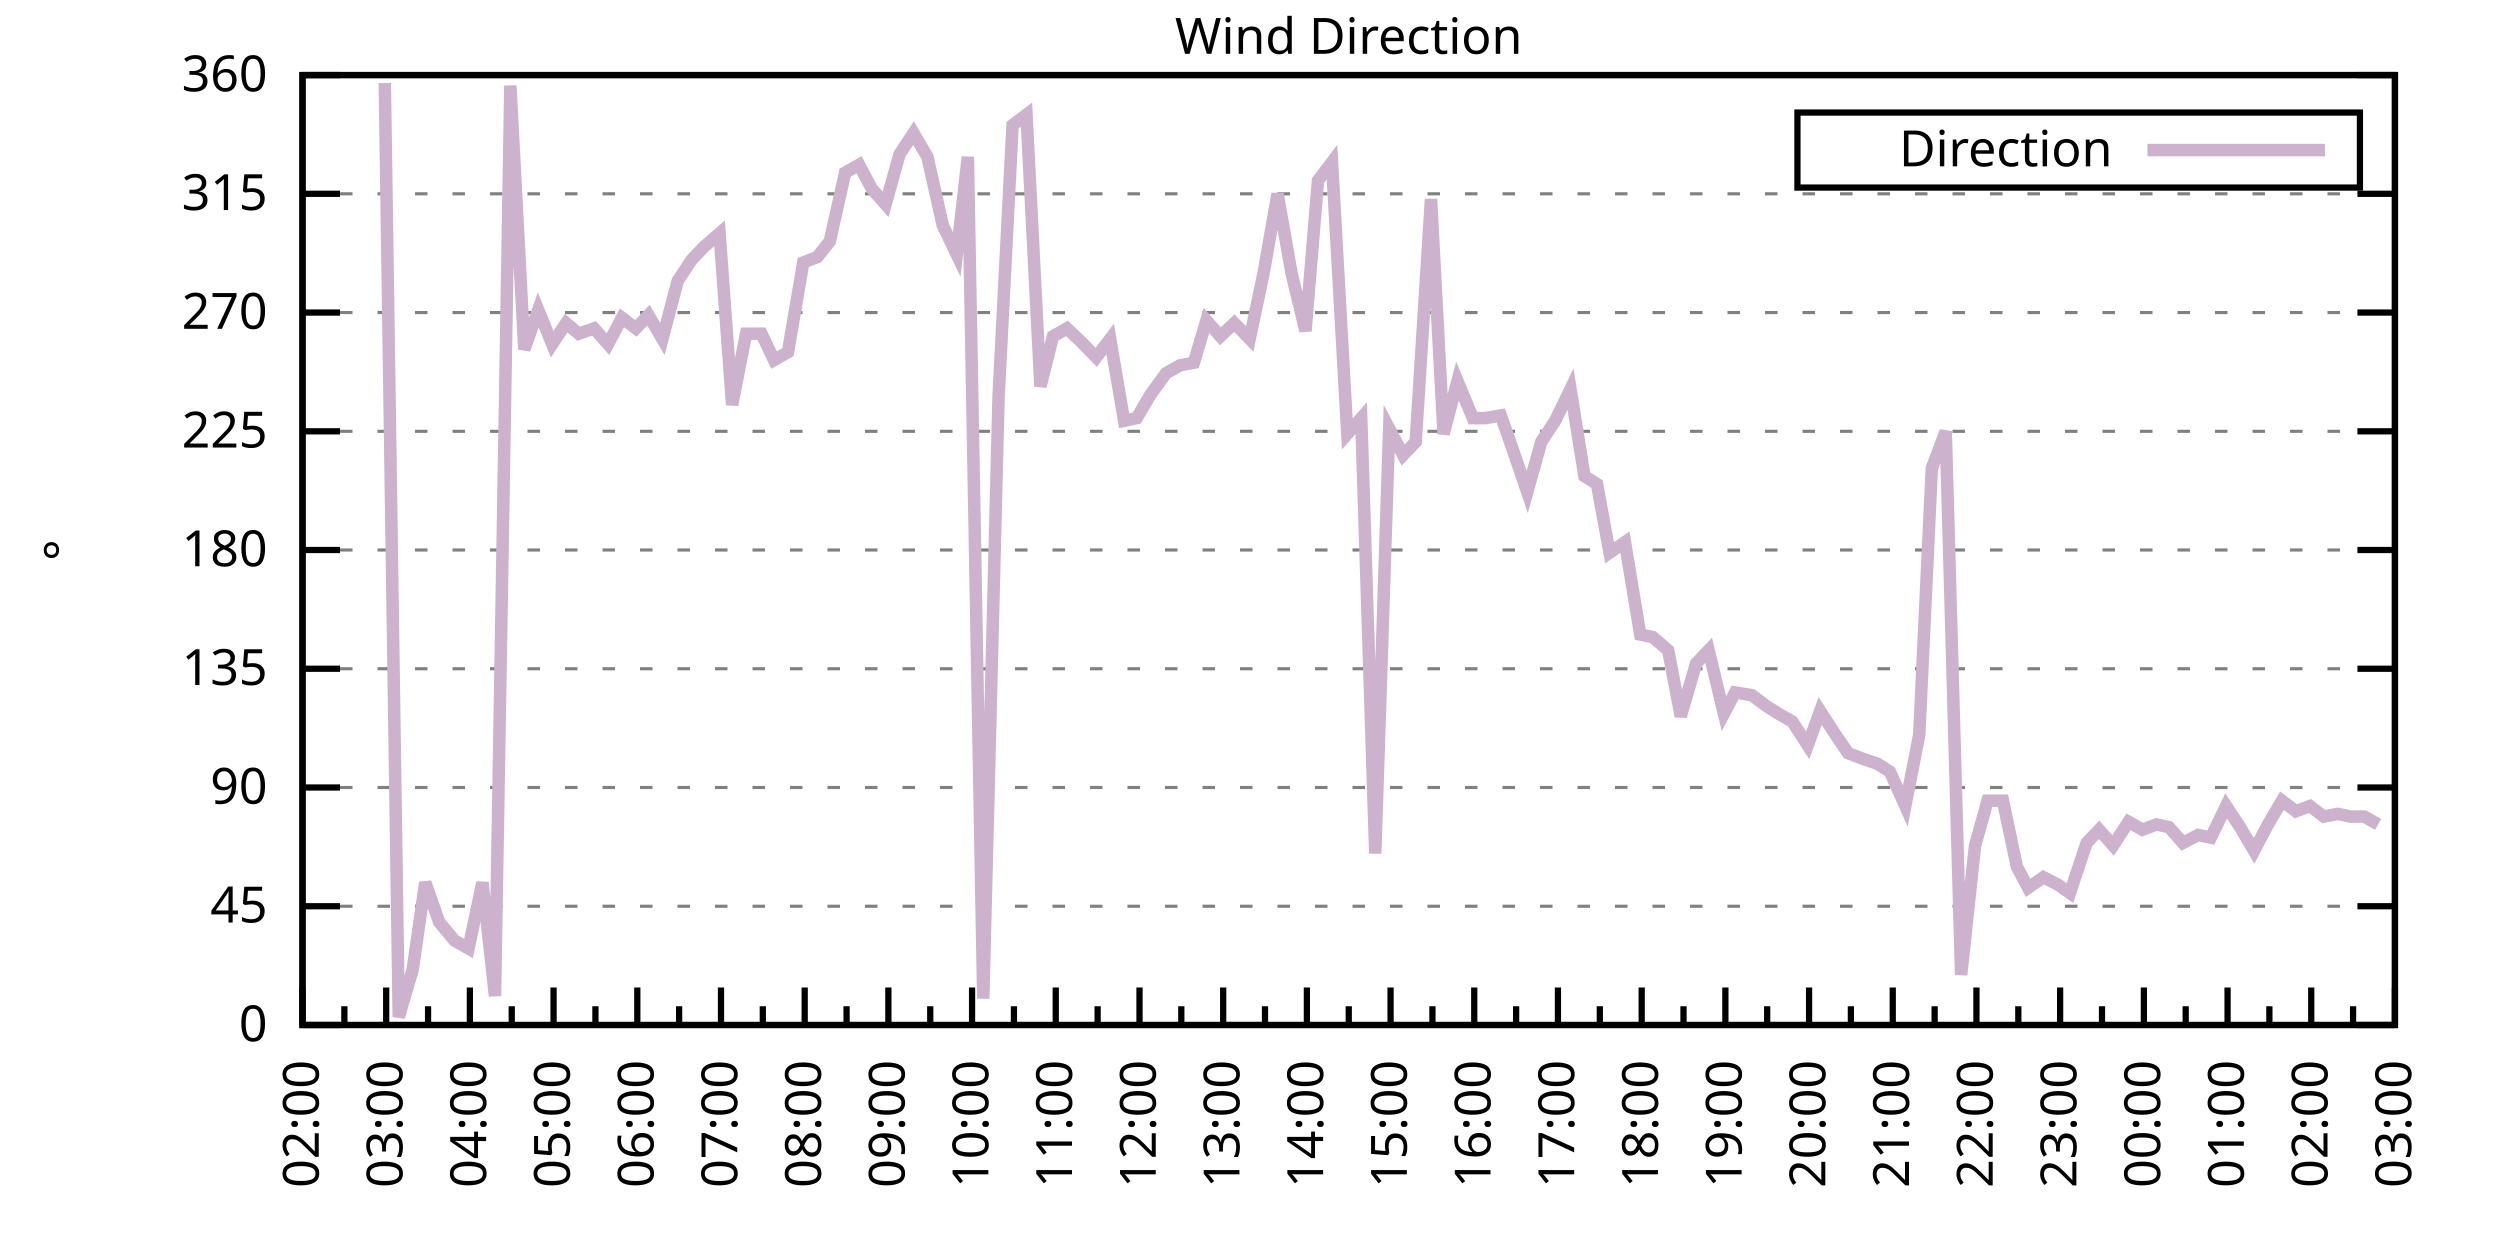
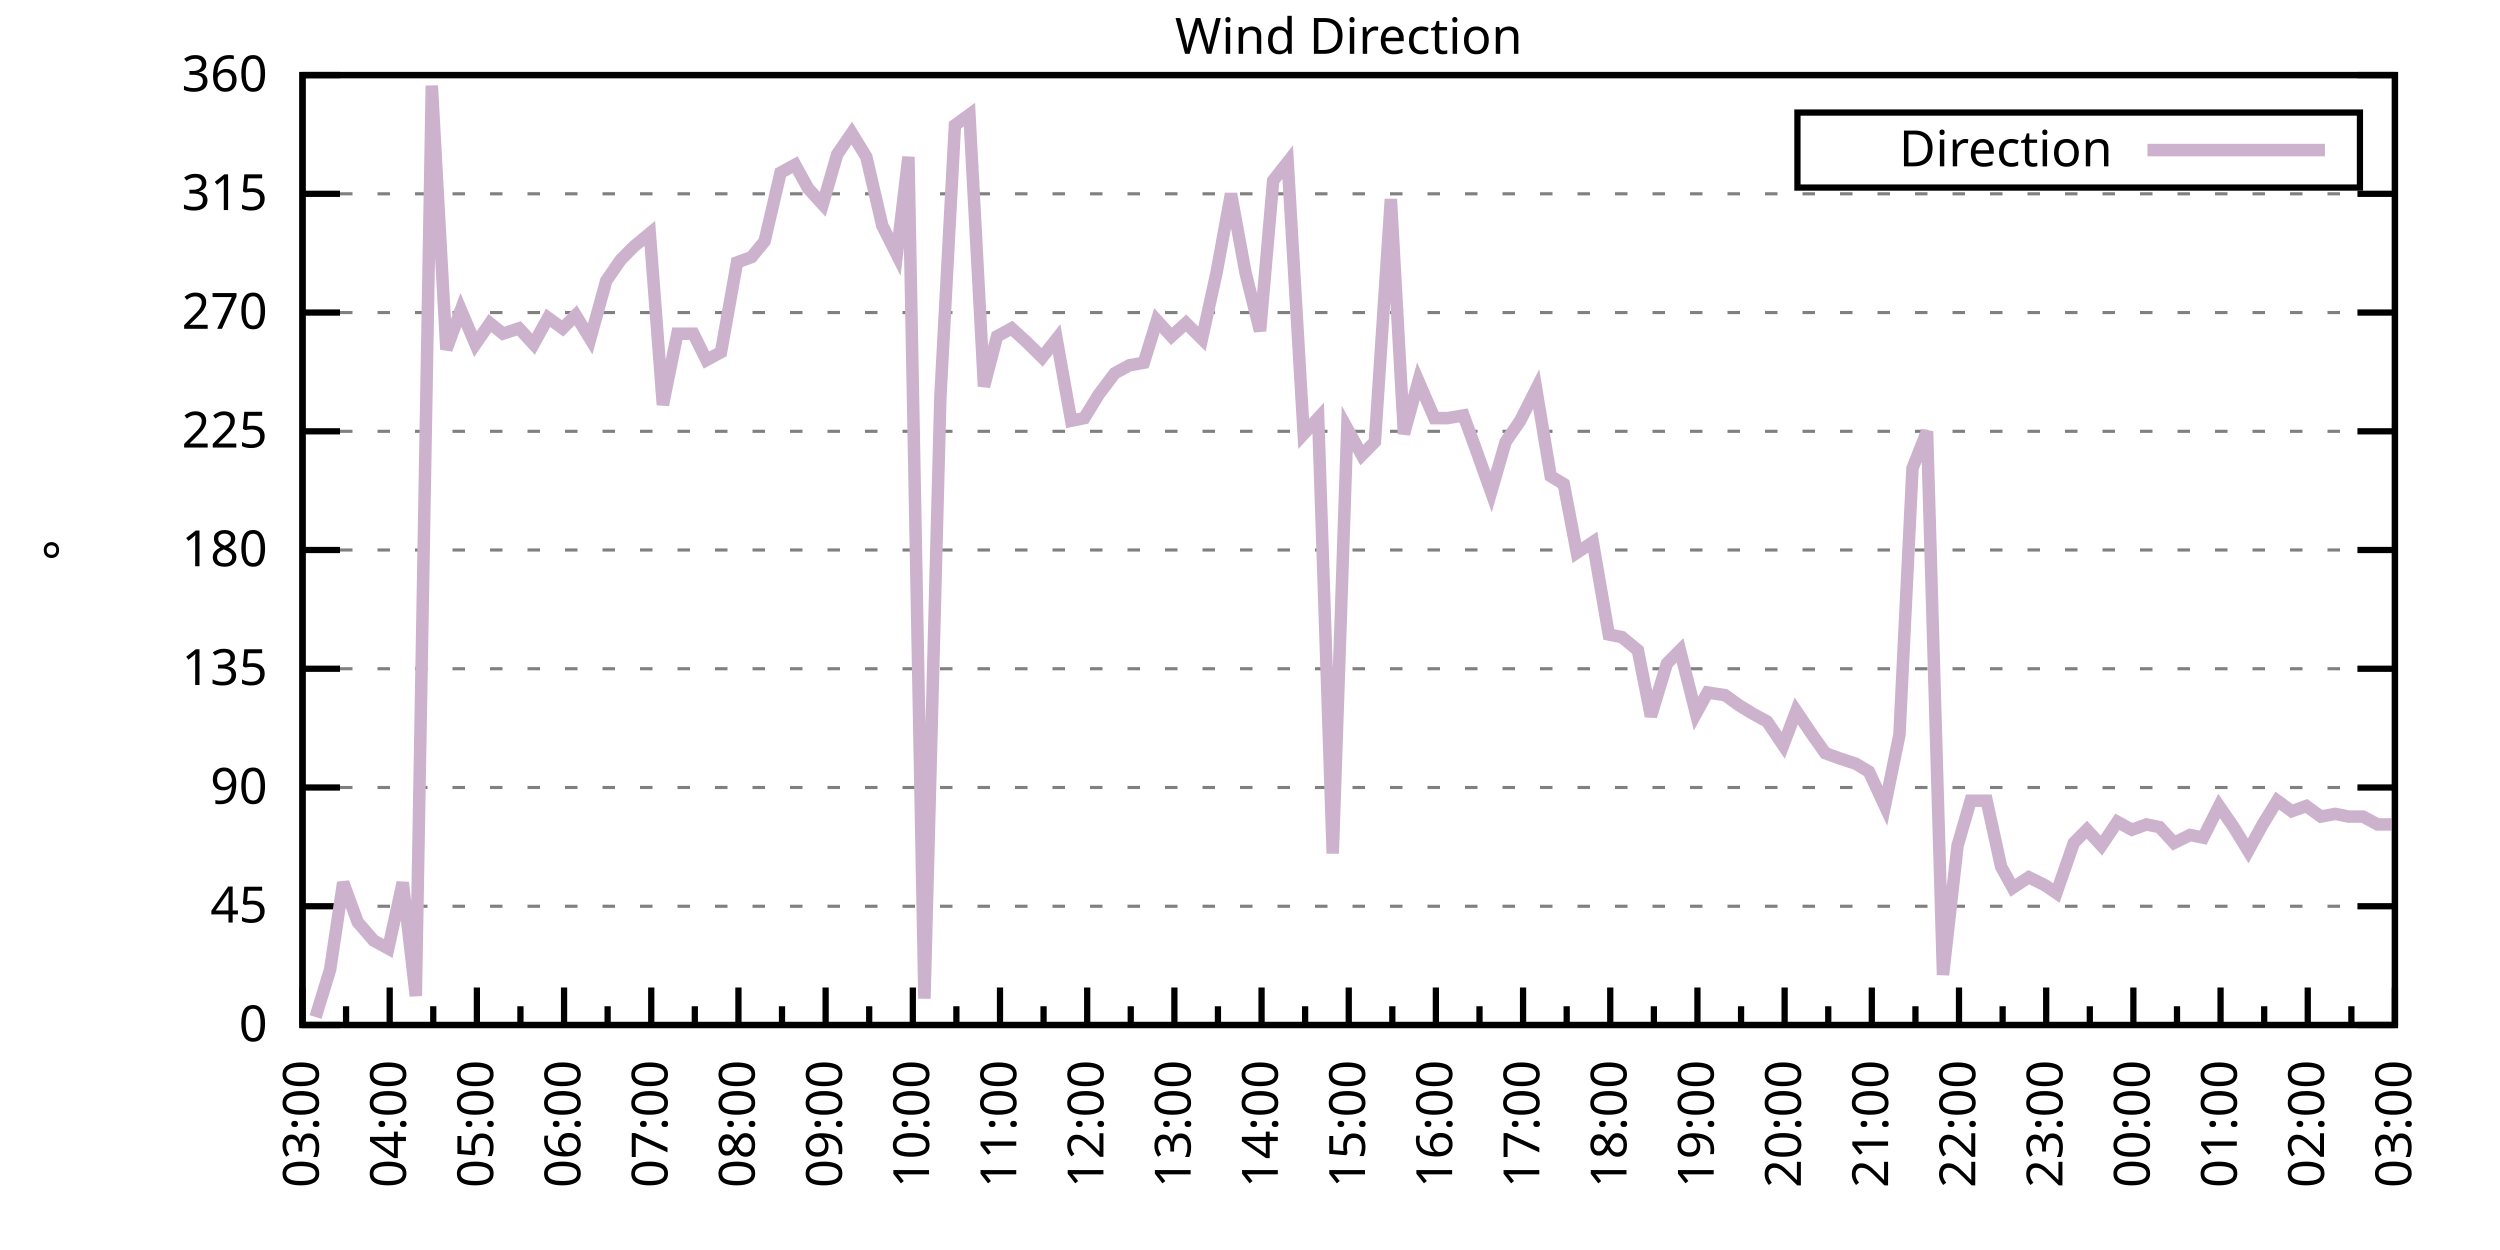
<svg xmlns="http://www.w3.org/2000/svg" xmlns:xlink="http://www.w3.org/1999/xlink" width="400" height="200" viewBox="0 0 400 200">
  <g id="gnuplot_canvas">
    <rect x="0" y="0" width="400" height="200" fill="none" />
    <defs>
      <circle id="gpDot" r="0.5" stroke-width="0.5" stroke="currentColor" />
      <path id="gpPt0" stroke-width="0.333" stroke="currentColor" d="M-1,0 h2 M0,-1 v2" />
      <path id="gpPt1" stroke-width="0.333" stroke="currentColor" d="M-1,-1 L1,1 M1,-1 L-1,1" />
      <path id="gpPt2" stroke-width="0.333" stroke="currentColor" d="M-1,0 L1,0 M0,-1 L0,1 M-1,-1 L1,1 M-1,1 L1,-1" />
      <rect id="gpPt3" stroke-width="0.333" stroke="currentColor" x="-1" y="-1" width="2" height="2" />
      <rect id="gpPt4" stroke-width="0.333" stroke="currentColor" fill="currentColor" x="-1" y="-1" width="2" height="2" />
      <circle id="gpPt5" stroke-width="0.333" stroke="currentColor" cx="0" cy="0" r="1" />
      <use xlink:href="#gpPt5" id="gpPt6" fill="currentColor" stroke="none" />
      <path id="gpPt7" stroke-width="0.333" stroke="currentColor" d="M0,-1.33 L-1.33,0.67 L1.33,0.67 z" />
      <use xlink:href="#gpPt7" id="gpPt8" fill="currentColor" stroke="none" />
      <use xlink:href="#gpPt7" id="gpPt9" stroke="currentColor" transform="rotate(180)" />
      <use xlink:href="#gpPt9" id="gpPt10" fill="currentColor" stroke="none" />
      <use xlink:href="#gpPt3" id="gpPt11" stroke="currentColor" transform="rotate(45)" />
      <use xlink:href="#gpPt11" id="gpPt12" fill="currentColor" stroke="none" />
      <path id="gpPt13" stroke-width="0.333" stroke="currentColor" d="M0,1.330 L1.265,0.411 L0.782,-1.067 L-0.782,-1.076 L-1.265,0.411 z" />
      <use xlink:href="#gpPt13" id="gpPt14" fill="currentColor" stroke="none" />
      <filter id="textbox" filterUnits="objectBoundingBox" x="0" y="0" height="1" width="1">
        <feFlood flood-color="white" flood-opacity="1" result="bgnd" />
        <feComposite in="SourceGraphic" in2="bgnd" operator="atop" />
      </filter>
      <filter id="greybox" filterUnits="objectBoundingBox" x="0" y="0" height="1" width="1">
        <feFlood flood-color="lightgrey" flood-opacity="1" result="grey" />
        <feComposite in="SourceGraphic" in2="grey" operator="atop" />
      </filter>
    </defs>
    <g fill="none" color="white" stroke="currentColor" stroke-width="1.00" stroke-linecap="butt" stroke-linejoin="miter">
</g>
    <g fill="none" color="black" stroke="currentColor" stroke-width="1.00" stroke-linecap="butt" stroke-linejoin="miter">
      <g stroke="none" shape-rendering="crispEdges">
        <polygon fill="rgb(255, 255, 255)" points="48.40,164.00 383.18,164.00 383.18,12.02 48.40,12.02 " />
      </g>
    </g>
    <g fill="none" color="black" stroke="currentColor" stroke-width="1.00" stroke-linecap="butt" stroke-linejoin="miter">
</g>
    <g fill="none" color="black" stroke="black" stroke-width="0.50" stroke-linecap="butt" stroke-linejoin="miter">
</g>
    <g fill="none" color="gray" stroke="currentColor" stroke-width="0.50" stroke-linecap="butt" stroke-linejoin="miter">
      <path stroke="gray" stroke-dasharray="2,4" class="gridline" d="M48.40,164.00 L383.19,164.00  " />
    </g>
    <g fill="none" color="gray" stroke="gray" stroke-width="1.00" stroke-linecap="butt" stroke-linejoin="miter">
</g>
    <g fill="none" color="black" stroke="currentColor" stroke-width="1.00" stroke-linecap="butt" stroke-linejoin="miter">
      <path stroke="black" d="M48.40,164.00 L54.40,164.00 M383.19,164.00 L377.19,164.00  " />
      <g transform="translate(42.80,166.60)" stroke="none" fill="black" font-family="Sans" font-size="8.00" text-anchor="end">
        <text>
          <tspan font-family="Sans"> 0</tspan>
        </text>
      </g>
    </g>
    <g fill="none" color="black" stroke="currentColor" stroke-width="1.00" stroke-linecap="butt" stroke-linejoin="miter">
</g>
    <g fill="none" color="black" stroke="black" stroke-width="0.50" stroke-linecap="butt" stroke-linejoin="miter">
</g>
    <g fill="none" color="gray" stroke="currentColor" stroke-width="0.50" stroke-linecap="butt" stroke-linejoin="miter">
      <path stroke="gray" stroke-dasharray="2,4" class="gridline" d="M48.40,145.00 L383.19,145.00  " />
    </g>
    <g fill="none" color="gray" stroke="gray" stroke-width="1.00" stroke-linecap="butt" stroke-linejoin="miter">
</g>
    <g fill="none" color="black" stroke="currentColor" stroke-width="1.00" stroke-linecap="butt" stroke-linejoin="miter">
      <path stroke="black" d="M48.40,145.00 L54.40,145.00 M383.19,145.00 L377.19,145.00  " />
      <g transform="translate(42.80,147.60)" stroke="none" fill="black" font-family="Sans" font-size="8.00" text-anchor="end">
        <text>
          <tspan font-family="Sans"> 45</tspan>
        </text>
      </g>
    </g>
    <g fill="none" color="black" stroke="currentColor" stroke-width="1.00" stroke-linecap="butt" stroke-linejoin="miter">
</g>
    <g fill="none" color="black" stroke="black" stroke-width="0.50" stroke-linecap="butt" stroke-linejoin="miter">
</g>
    <g fill="none" color="gray" stroke="currentColor" stroke-width="0.50" stroke-linecap="butt" stroke-linejoin="miter">
      <path stroke="gray" stroke-dasharray="2,4" class="gridline" d="M48.40,126.00 L383.19,126.00  " />
    </g>
    <g fill="none" color="gray" stroke="gray" stroke-width="1.00" stroke-linecap="butt" stroke-linejoin="miter">
</g>
    <g fill="none" color="black" stroke="currentColor" stroke-width="1.00" stroke-linecap="butt" stroke-linejoin="miter">
      <path stroke="black" d="M48.40,126.00 L54.40,126.00 M383.19,126.00 L377.19,126.00  " />
      <g transform="translate(42.80,128.60)" stroke="none" fill="black" font-family="Sans" font-size="8.00" text-anchor="end">
        <text>
          <tspan font-family="Sans"> 90</tspan>
        </text>
      </g>
    </g>
    <g fill="none" color="black" stroke="currentColor" stroke-width="1.00" stroke-linecap="butt" stroke-linejoin="miter">
</g>
    <g fill="none" color="black" stroke="black" stroke-width="0.50" stroke-linecap="butt" stroke-linejoin="miter">
</g>
    <g fill="none" color="gray" stroke="currentColor" stroke-width="0.50" stroke-linecap="butt" stroke-linejoin="miter">
      <path stroke="gray" stroke-dasharray="2,4" class="gridline" d="M48.40,107.00 L383.19,107.00  " />
    </g>
    <g fill="none" color="gray" stroke="gray" stroke-width="1.00" stroke-linecap="butt" stroke-linejoin="miter">
</g>
    <g fill="none" color="black" stroke="currentColor" stroke-width="1.00" stroke-linecap="butt" stroke-linejoin="miter">
      <path stroke="black" d="M48.40,107.00 L54.40,107.00 M383.19,107.00 L377.19,107.00  " />
      <g transform="translate(42.80,109.60)" stroke="none" fill="black" font-family="Sans" font-size="8.00" text-anchor="end">
        <text>
          <tspan font-family="Sans"> 135</tspan>
        </text>
      </g>
    </g>
    <g fill="none" color="black" stroke="currentColor" stroke-width="1.00" stroke-linecap="butt" stroke-linejoin="miter">
</g>
    <g fill="none" color="black" stroke="black" stroke-width="0.50" stroke-linecap="butt" stroke-linejoin="miter">
</g>
    <g fill="none" color="gray" stroke="currentColor" stroke-width="0.50" stroke-linecap="butt" stroke-linejoin="miter">
      <path stroke="gray" stroke-dasharray="2,4" class="gridline" d="M48.40,88.00 L383.19,88.00  " />
    </g>
    <g fill="none" color="gray" stroke="gray" stroke-width="1.00" stroke-linecap="butt" stroke-linejoin="miter">
</g>
    <g fill="none" color="black" stroke="currentColor" stroke-width="1.00" stroke-linecap="butt" stroke-linejoin="miter">
      <path stroke="black" d="M48.40,88.00 L54.40,88.00 M383.19,88.00 L377.19,88.00  " />
      <g transform="translate(42.80,90.60)" stroke="none" fill="black" font-family="Sans" font-size="8.00" text-anchor="end">
        <text>
          <tspan font-family="Sans"> 180</tspan>
        </text>
      </g>
    </g>
    <g fill="none" color="black" stroke="currentColor" stroke-width="1.00" stroke-linecap="butt" stroke-linejoin="miter">
</g>
    <g fill="none" color="black" stroke="black" stroke-width="0.50" stroke-linecap="butt" stroke-linejoin="miter">
</g>
    <g fill="none" color="gray" stroke="currentColor" stroke-width="0.50" stroke-linecap="butt" stroke-linejoin="miter">
      <path stroke="gray" stroke-dasharray="2,4" class="gridline" d="M48.40,69.01 L383.19,69.01  " />
    </g>
    <g fill="none" color="gray" stroke="gray" stroke-width="1.00" stroke-linecap="butt" stroke-linejoin="miter">
</g>
    <g fill="none" color="black" stroke="currentColor" stroke-width="1.00" stroke-linecap="butt" stroke-linejoin="miter">
      <path stroke="black" d="M48.40,69.01 L54.40,69.01 M383.19,69.01 L377.19,69.01  " />
      <g transform="translate(42.80,71.61)" stroke="none" fill="black" font-family="Sans" font-size="8.00" text-anchor="end">
        <text>
          <tspan font-family="Sans"> 225</tspan>
        </text>
      </g>
    </g>
    <g fill="none" color="black" stroke="currentColor" stroke-width="1.00" stroke-linecap="butt" stroke-linejoin="miter">
</g>
    <g fill="none" color="black" stroke="black" stroke-width="0.50" stroke-linecap="butt" stroke-linejoin="miter">
</g>
    <g fill="none" color="gray" stroke="currentColor" stroke-width="0.50" stroke-linecap="butt" stroke-linejoin="miter">
      <path stroke="gray" stroke-dasharray="2,4" class="gridline" d="M48.40,50.01 L383.19,50.01  " />
    </g>
    <g fill="none" color="gray" stroke="gray" stroke-width="1.00" stroke-linecap="butt" stroke-linejoin="miter">
</g>
    <g fill="none" color="black" stroke="currentColor" stroke-width="1.00" stroke-linecap="butt" stroke-linejoin="miter">
      <path stroke="black" d="M48.40,50.01 L54.40,50.01 M383.19,50.01 L377.19,50.01  " />
      <g transform="translate(42.80,52.61)" stroke="none" fill="black" font-family="Sans" font-size="8.00" text-anchor="end">
        <text>
          <tspan font-family="Sans"> 270</tspan>
        </text>
      </g>
    </g>
    <g fill="none" color="black" stroke="currentColor" stroke-width="1.00" stroke-linecap="butt" stroke-linejoin="miter">
</g>
    <g fill="none" color="black" stroke="black" stroke-width="0.50" stroke-linecap="butt" stroke-linejoin="miter">
</g>
    <g fill="none" color="gray" stroke="currentColor" stroke-width="0.50" stroke-linecap="butt" stroke-linejoin="miter">
      <path stroke="gray" stroke-dasharray="2,4" class="gridline" d="M48.40,31.01 L383.19,31.01  " />
    </g>
    <g fill="none" color="gray" stroke="gray" stroke-width="1.00" stroke-linecap="butt" stroke-linejoin="miter">
</g>
    <g fill="none" color="black" stroke="currentColor" stroke-width="1.00" stroke-linecap="butt" stroke-linejoin="miter">
      <path stroke="black" d="M48.40,31.01 L54.40,31.01 M383.19,31.01 L377.19,31.01  " />
      <g transform="translate(42.80,33.61)" stroke="none" fill="black" font-family="Sans" font-size="8.00" text-anchor="end">
        <text>
          <tspan font-family="Sans"> 315</tspan>
        </text>
      </g>
    </g>
    <g fill="none" color="black" stroke="currentColor" stroke-width="1.00" stroke-linecap="butt" stroke-linejoin="miter">
</g>
    <g fill="none" color="black" stroke="black" stroke-width="0.50" stroke-linecap="butt" stroke-linejoin="miter">
</g>
    <g fill="none" color="gray" stroke="currentColor" stroke-width="0.50" stroke-linecap="butt" stroke-linejoin="miter">
      <path stroke="gray" stroke-dasharray="2,4" class="gridline" d="M48.40,12.01 L383.19,12.01  " />
    </g>
    <g fill="none" color="gray" stroke="gray" stroke-width="1.00" stroke-linecap="butt" stroke-linejoin="miter">
</g>
    <g fill="none" color="black" stroke="currentColor" stroke-width="1.00" stroke-linecap="butt" stroke-linejoin="miter">
      <path stroke="black" d="M48.40,12.01 L54.40,12.01 M383.19,12.01 L377.19,12.01  " />
      <g transform="translate(42.80,14.61)" stroke="none" fill="black" font-family="Sans" font-size="8.00" text-anchor="end">
        <text>
          <tspan font-family="Sans"> 360</tspan>
        </text>
      </g>
    </g>
    <g fill="none" color="black" stroke="currentColor" stroke-width="1.00" stroke-linecap="butt" stroke-linejoin="miter">
      <path stroke="black" d="M48.40,164.00 L48.40,158.00  " />
      <g transform="translate(51.00,169.60) rotate(270)" stroke="none" fill="black" font-family="Sans" font-size="8.00" text-anchor="end">
        <text>
+           <tspan font-family="Sans">03:00</tspan>
+         </text>
+       </g>
+     </g>
+     <g fill="none" color="black" stroke="currentColor" stroke-width="1.00" stroke-linecap="butt" stroke-linejoin="miter">
+       <path stroke="black" d="M55.37,164.00 L55.37,161.00 M62.35,164.00 L62.35,158.00  " />
+       <g transform="translate(64.95,169.60) rotate(270)" stroke="none" fill="black" font-family="Sans" font-size="8.00" text-anchor="end">
+         <text>
+           <tspan font-family="Sans">04:00</tspan>
+         </text>
+       </g>
+     </g>
+     <g fill="none" color="black" stroke="currentColor" stroke-width="1.00" stroke-linecap="butt" stroke-linejoin="miter">
+       <path stroke="black" d="M69.32,164.00 L69.32,161.00 M76.30,164.00 L76.30,158.00  " />
+       <g transform="translate(78.90,169.60) rotate(270)" stroke="none" fill="black" font-family="Sans" font-size="8.00" text-anchor="end">
+         <text>
+           <tspan font-family="Sans">05:00</tspan>
+         </text>
+       </g>
+     </g>
+     <g fill="none" color="black" stroke="currentColor" stroke-width="1.00" stroke-linecap="butt" stroke-linejoin="miter">
+       <path stroke="black" d="M83.27,164.00 L83.27,161.00 M90.25,164.00 L90.25,158.00  " />
+       <g transform="translate(92.85,169.60) rotate(270)" stroke="none" fill="black" font-family="Sans" font-size="8.00" text-anchor="end">
+         <text>
+           <tspan font-family="Sans">06:00</tspan>
+         </text>
+       </g>
+     </g>
+     <g fill="none" color="black" stroke="currentColor" stroke-width="1.00" stroke-linecap="butt" stroke-linejoin="miter">
+       <path stroke="black" d="M97.22,164.00 L97.22,161.00 M104.20,164.00 L104.20,158.00  " />
+       <g transform="translate(106.80,169.60) rotate(270)" stroke="none" fill="black" font-family="Sans" font-size="8.00" text-anchor="end">
+         <text>
+           <tspan font-family="Sans">07:00</tspan>
+         </text>
+       </g>
+     </g>
+     <g fill="none" color="black" stroke="currentColor" stroke-width="1.00" stroke-linecap="butt" stroke-linejoin="miter">
+       <path stroke="black" d="M111.17,164.00 L111.17,161.00 M118.15,164.00 L118.15,158.00  " />
+       <g transform="translate(120.75,169.60) rotate(270)" stroke="none" fill="black" font-family="Sans" font-size="8.00" text-anchor="end">
+         <text>
+           <tspan font-family="Sans">08:00</tspan>
+         </text>
+       </g>
+     </g>
+     <g fill="none" color="black" stroke="currentColor" stroke-width="1.00" stroke-linecap="butt" stroke-linejoin="miter">
+       <path stroke="black" d="M125.12,164.00 L125.12,161.00 M132.10,164.00 L132.10,158.00  " />
+       <g transform="translate(134.70,169.60) rotate(270)" stroke="none" fill="black" font-family="Sans" font-size="8.00" text-anchor="end">
+         <text>
+           <tspan font-family="Sans">09:00</tspan>
+         </text>
+       </g>
+     </g>
+     <g fill="none" color="black" stroke="currentColor" stroke-width="1.00" stroke-linecap="butt" stroke-linejoin="miter">
+       <path stroke="black" d="M139.07,164.00 L139.07,161.00 M146.05,164.00 L146.05,158.00  " />
+       <g transform="translate(148.65,169.60) rotate(270)" stroke="none" fill="black" font-family="Sans" font-size="8.00" text-anchor="end">
+         <text>
+           <tspan font-family="Sans">10:00</tspan>
+         </text>
+       </g>
+     </g>
+     <g fill="none" color="black" stroke="currentColor" stroke-width="1.00" stroke-linecap="butt" stroke-linejoin="miter">
+       <path stroke="black" d="M153.02,164.00 L153.02,161.00 M160.00,164.00 L160.00,158.00  " />
+       <g transform="translate(162.60,169.60) rotate(270)" stroke="none" fill="black" font-family="Sans" font-size="8.00" text-anchor="end">
+         <text>
+           <tspan font-family="Sans">11:00</tspan>
+         </text>
+       </g>
+     </g>
+     <g fill="none" color="black" stroke="currentColor" stroke-width="1.00" stroke-linecap="butt" stroke-linejoin="miter">
+       <path stroke="black" d="M166.97,164.00 L166.97,161.00 M173.95,164.00 L173.95,158.00  " />
+       <g transform="translate(176.55,169.60) rotate(270)" stroke="none" fill="black" font-family="Sans" font-size="8.00" text-anchor="end">
+         <text>
+           <tspan font-family="Sans">12:00</tspan>
+         </text>
+       </g>
+     </g>
+     <g fill="none" color="black" stroke="currentColor" stroke-width="1.00" stroke-linecap="butt" stroke-linejoin="miter">
+       <path stroke="black" d="M180.92,164.00 L180.92,161.00 M187.90,164.00 L187.90,158.00  " />
+       <g transform="translate(190.50,169.60) rotate(270)" stroke="none" fill="black" font-family="Sans" font-size="8.00" text-anchor="end">
+         <text>
+           <tspan font-family="Sans">13:00</tspan>
+         </text>
+       </g>
+     </g>
+     <g fill="none" color="black" stroke="currentColor" stroke-width="1.00" stroke-linecap="butt" stroke-linejoin="miter">
+       <path stroke="black" d="M194.87,164.00 L194.87,161.00 M201.85,164.00 L201.85,158.00  " />
+       <g transform="translate(204.45,169.60) rotate(270)" stroke="none" fill="black" font-family="Sans" font-size="8.00" text-anchor="end">
+         <text>
+           <tspan font-family="Sans">14:00</tspan>
+         </text>
+       </g>
+     </g>
+     <g fill="none" color="black" stroke="currentColor" stroke-width="1.00" stroke-linecap="butt" stroke-linejoin="miter">
+       <path stroke="black" d="M208.82,164.00 L208.82,161.00 M215.80,164.00 L215.80,158.00  " />
+       <g transform="translate(218.40,169.60) rotate(270)" stroke="none" fill="black" font-family="Sans" font-size="8.00" text-anchor="end">
+         <text>
+           <tspan font-family="Sans">15:00</tspan>
+         </text>
+       </g>
+     </g>
+     <g fill="none" color="black" stroke="currentColor" stroke-width="1.00" stroke-linecap="butt" stroke-linejoin="miter">
+       <path stroke="black" d="M222.77,164.00 L222.77,161.00 M229.74,164.00 L229.74,158.00  " />
+       <g transform="translate(232.34,169.60) rotate(270)" stroke="none" fill="black" font-family="Sans" font-size="8.00" text-anchor="end">
+         <text>
+           <tspan font-family="Sans">16:00</tspan>
+         </text>
+       </g>
+     </g>
+     <g fill="none" color="black" stroke="currentColor" stroke-width="1.00" stroke-linecap="butt" stroke-linejoin="miter">
+       <path stroke="black" d="M236.72,164.00 L236.72,161.00 M243.69,164.00 L243.69,158.00  " />
+       <g transform="translate(246.29,169.60) rotate(270)" stroke="none" fill="black" font-family="Sans" font-size="8.00" text-anchor="end">
+         <text>
+           <tspan font-family="Sans">17:00</tspan>
+         </text>
+       </g>
+     </g>
+     <g fill="none" color="black" stroke="currentColor" stroke-width="1.00" stroke-linecap="butt" stroke-linejoin="miter">
+       <path stroke="black" d="M250.67,164.00 L250.67,161.00 M257.64,164.00 L257.64,158.00  " />
+       <g transform="translate(260.24,169.60) rotate(270)" stroke="none" fill="black" font-family="Sans" font-size="8.00" text-anchor="end">
+         <text>
+           <tspan font-family="Sans">18:00</tspan>
+         </text>
+       </g>
+     </g>
+     <g fill="none" color="black" stroke="currentColor" stroke-width="1.00" stroke-linecap="butt" stroke-linejoin="miter">
+       <path stroke="black" d="M264.62,164.00 L264.62,161.00 M271.59,164.00 L271.59,158.00  " />
+       <g transform="translate(274.19,169.60) rotate(270)" stroke="none" fill="black" font-family="Sans" font-size="8.00" text-anchor="end">
+         <text>
+           <tspan font-family="Sans">19:00</tspan>
+         </text>
+       </g>
+     </g>
+     <g fill="none" color="black" stroke="currentColor" stroke-width="1.00" stroke-linecap="butt" stroke-linejoin="miter">
+       <path stroke="black" d="M278.57,164.00 L278.57,161.00 M285.54,164.00 L285.54,158.00  " />
+       <g transform="translate(288.14,169.60) rotate(270)" stroke="none" fill="black" font-family="Sans" font-size="8.00" text-anchor="end">
+         <text>
+           <tspan font-family="Sans">20:00</tspan>
+         </text>
+       </g>
+     </g>
+     <g fill="none" color="black" stroke="currentColor" stroke-width="1.00" stroke-linecap="butt" stroke-linejoin="miter">
+       <path stroke="black" d="M292.52,164.00 L292.52,161.00 M299.49,164.00 L299.49,158.00  " />
+       <g transform="translate(302.09,169.60) rotate(270)" stroke="none" fill="black" font-family="Sans" font-size="8.00" text-anchor="end">
+         <text>
+           <tspan font-family="Sans">21:00</tspan>
+         </text>
+       </g>
+     </g>
+     <g fill="none" color="black" stroke="currentColor" stroke-width="1.00" stroke-linecap="butt" stroke-linejoin="miter">
+       <path stroke="black" d="M306.47,164.00 L306.47,161.00 M313.44,164.00 L313.44,158.00  " />
+       <g transform="translate(316.04,169.60) rotate(270)" stroke="none" fill="black" font-family="Sans" font-size="8.00" text-anchor="end">
+         <text>
+           <tspan font-family="Sans">22:00</tspan>
+         </text>
+       </g>
+     </g>
+     <g fill="none" color="black" stroke="currentColor" stroke-width="1.00" stroke-linecap="butt" stroke-linejoin="miter">
+       <path stroke="black" d="M320.42,164.00 L320.42,161.00 M327.39,164.00 L327.39,158.00  " />
+       <g transform="translate(329.99,169.60) rotate(270)" stroke="none" fill="black" font-family="Sans" font-size="8.00" text-anchor="end">
+         <text>
+           <tspan font-family="Sans">23:00</tspan>
+         </text>
+       </g>
+     </g>
+     <g fill="none" color="black" stroke="currentColor" stroke-width="1.00" stroke-linecap="butt" stroke-linejoin="miter">
+       <path stroke="black" d="M334.37,164.00 L334.37,161.00 M341.34,164.00 L341.34,158.00  " />
+       <g transform="translate(343.94,169.60) rotate(270)" stroke="none" fill="black" font-family="Sans" font-size="8.00" text-anchor="end">
+         <text>
+           <tspan font-family="Sans">00:00</tspan>
+         </text>
+       </g>
+     </g>
+     <g fill="none" color="black" stroke="currentColor" stroke-width="1.00" stroke-linecap="butt" stroke-linejoin="miter">
+       <path stroke="black" d="M348.32,164.00 L348.32,161.00 M355.29,164.00 L355.29,158.00  " />
+       <g transform="translate(357.89,169.60) rotate(270)" stroke="none" fill="black" font-family="Sans" font-size="8.00" text-anchor="end">
+         <text>
+           <tspan font-family="Sans">01:00</tspan>
+         </text>
+       </g>
+     </g>
+     <g fill="none" color="black" stroke="currentColor" stroke-width="1.00" stroke-linecap="butt" stroke-linejoin="miter">
+       <path stroke="black" d="M362.27,164.00 L362.27,161.00 M369.24,164.00 L369.24,158.00  " />
+       <g transform="translate(371.84,169.60) rotate(270)" stroke="none" fill="black" font-family="Sans" font-size="8.00" text-anchor="end">
+         <text>
          <tspan font-family="Sans">02:00</tspan>
        </text>
      </g>
    </g>
    <g fill="none" color="black" stroke="currentColor" stroke-width="1.00" stroke-linecap="butt" stroke-linejoin="miter">
-       <path stroke="black" d="M55.10,164.00 L55.10,161.00 M61.79,164.00 L61.79,158.00  " />
-       <g transform="translate(64.39,169.60) rotate(270)" stroke="none" fill="black" font-family="Sans" font-size="8.00" text-anchor="end">
-         <text>
-           <tspan font-family="Sans">03:00</tspan>
-         </text>
-       </g>
-     </g>
-     <g fill="none" color="black" stroke="currentColor" stroke-width="1.00" stroke-linecap="butt" stroke-linejoin="miter">
-       <path stroke="black" d="M68.49,164.00 L68.49,161.00 M75.18,164.00 L75.18,158.00  " />
-       <g transform="translate(77.78,169.60) rotate(270)" stroke="none" fill="black" font-family="Sans" font-size="8.00" text-anchor="end">
-         <text>
-           <tspan font-family="Sans">04:00</tspan>
-         </text>
-       </g>
-     </g>
-     <g fill="none" color="black" stroke="currentColor" stroke-width="1.00" stroke-linecap="butt" stroke-linejoin="miter">
-       <path stroke="black" d="M81.88,164.00 L81.88,161.00 M88.57,164.00 L88.57,158.00  " />
-       <g transform="translate(91.17,169.60) rotate(270)" stroke="none" fill="black" font-family="Sans" font-size="8.00" text-anchor="end">
-         <text>
-           <tspan font-family="Sans">05:00</tspan>
-         </text>
-       </g>
-     </g>
-     <g fill="none" color="black" stroke="currentColor" stroke-width="1.00" stroke-linecap="butt" stroke-linejoin="miter">
-       <path stroke="black" d="M95.27,164.00 L95.27,161.00 M101.97,164.00 L101.97,158.00  " />
-       <g transform="translate(104.57,169.60) rotate(270)" stroke="none" fill="black" font-family="Sans" font-size="8.00" text-anchor="end">
-         <text>
-           <tspan font-family="Sans">06:00</tspan>
-         </text>
-       </g>
-     </g>
-     <g fill="none" color="black" stroke="currentColor" stroke-width="1.00" stroke-linecap="butt" stroke-linejoin="miter">
-       <path stroke="black" d="M108.66,164.00 L108.66,161.00 M115.36,164.00 L115.36,158.00  " />
-       <g transform="translate(117.96,169.60) rotate(270)" stroke="none" fill="black" font-family="Sans" font-size="8.00" text-anchor="end">
-         <text>
-           <tspan font-family="Sans">07:00</tspan>
-         </text>
-       </g>
-     </g>
-     <g fill="none" color="black" stroke="currentColor" stroke-width="1.00" stroke-linecap="butt" stroke-linejoin="miter">
-       <path stroke="black" d="M122.05,164.00 L122.05,161.00 M128.75,164.00 L128.75,158.00  " />
-       <g transform="translate(131.35,169.60) rotate(270)" stroke="none" fill="black" font-family="Sans" font-size="8.00" text-anchor="end">
-         <text>
-           <tspan font-family="Sans">08:00</tspan>
-         </text>
-       </g>
-     </g>
-     <g fill="none" color="black" stroke="currentColor" stroke-width="1.00" stroke-linecap="butt" stroke-linejoin="miter">
-       <path stroke="black" d="M135.45,164.00 L135.45,161.00 M142.14,164.00 L142.14,158.00  " />
-       <g transform="translate(144.74,169.60) rotate(270)" stroke="none" fill="black" font-family="Sans" font-size="8.00" text-anchor="end">
-         <text>
-           <tspan font-family="Sans">09:00</tspan>
-         </text>
-       </g>
-     </g>
-     <g fill="none" color="black" stroke="currentColor" stroke-width="1.00" stroke-linecap="butt" stroke-linejoin="miter">
-       <path stroke="black" d="M148.84,164.00 L148.84,161.00 M155.53,164.00 L155.53,158.00  " />
-       <g transform="translate(158.13,169.60) rotate(270)" stroke="none" fill="black" font-family="Sans" font-size="8.00" text-anchor="end">
-         <text>
-           <tspan font-family="Sans">10:00</tspan>
-         </text>
-       </g>
-     </g>
-     <g fill="none" color="black" stroke="currentColor" stroke-width="1.00" stroke-linecap="butt" stroke-linejoin="miter">
-       <path stroke="black" d="M162.23,164.00 L162.23,161.00 M168.92,164.00 L168.92,158.00  " />
-       <g transform="translate(171.52,169.60) rotate(270)" stroke="none" fill="black" font-family="Sans" font-size="8.00" text-anchor="end">
-         <text>
-           <tspan font-family="Sans">11:00</tspan>
-         </text>
-       </g>
-     </g>
-     <g fill="none" color="black" stroke="currentColor" stroke-width="1.00" stroke-linecap="butt" stroke-linejoin="miter">
-       <path stroke="black" d="M175.62,164.00 L175.62,161.00 M182.32,164.00 L182.32,158.00  " />
-       <g transform="translate(184.92,169.60) rotate(270)" stroke="none" fill="black" font-family="Sans" font-size="8.00" text-anchor="end">
-         <text>
-           <tspan font-family="Sans">12:00</tspan>
-         </text>
-       </g>
-     </g>
-     <g fill="none" color="black" stroke="currentColor" stroke-width="1.00" stroke-linecap="butt" stroke-linejoin="miter">
-       <path stroke="black" d="M189.01,164.00 L189.01,161.00 M195.71,164.00 L195.71,158.00  " />
-       <g transform="translate(198.31,169.60) rotate(270)" stroke="none" fill="black" font-family="Sans" font-size="8.00" text-anchor="end">
-         <text>
-           <tspan font-family="Sans">13:00</tspan>
-         </text>
-       </g>
-     </g>
-     <g fill="none" color="black" stroke="currentColor" stroke-width="1.00" stroke-linecap="butt" stroke-linejoin="miter">
-       <path stroke="black" d="M202.40,164.00 L202.40,161.00 M209.10,164.00 L209.10,158.00  " />
-       <g transform="translate(211.70,169.60) rotate(270)" stroke="none" fill="black" font-family="Sans" font-size="8.00" text-anchor="end">
-         <text>
-           <tspan font-family="Sans">14:00</tspan>
-         </text>
-       </g>
-     </g>
-     <g fill="none" color="black" stroke="currentColor" stroke-width="1.00" stroke-linecap="butt" stroke-linejoin="miter">
-       <path stroke="black" d="M215.80,164.00 L215.80,161.00 M222.49,164.00 L222.49,158.00  " />
-       <g transform="translate(225.09,169.60) rotate(270)" stroke="none" fill="black" font-family="Sans" font-size="8.00" text-anchor="end">
-         <text>
-           <tspan font-family="Sans">15:00</tspan>
-         </text>
-       </g>
-     </g>
-     <g fill="none" color="black" stroke="currentColor" stroke-width="1.00" stroke-linecap="butt" stroke-linejoin="miter">
-       <path stroke="black" d="M229.19,164.00 L229.19,161.00 M235.88,164.00 L235.88,158.00  " />
-       <g transform="translate(238.48,169.60) rotate(270)" stroke="none" fill="black" font-family="Sans" font-size="8.00" text-anchor="end">
-         <text>
-           <tspan font-family="Sans">16:00</tspan>
-         </text>
-       </g>
-     </g>
-     <g fill="none" color="black" stroke="currentColor" stroke-width="1.00" stroke-linecap="butt" stroke-linejoin="miter">
-       <path stroke="black" d="M242.58,164.00 L242.58,161.00 M249.27,164.00 L249.27,158.00  " />
-       <g transform="translate(251.87,169.60) rotate(270)" stroke="none" fill="black" font-family="Sans" font-size="8.00" text-anchor="end">
-         <text>
-           <tspan font-family="Sans">17:00</tspan>
-         </text>
-       </g>
-     </g>
-     <g fill="none" color="black" stroke="currentColor" stroke-width="1.00" stroke-linecap="butt" stroke-linejoin="miter">
-       <path stroke="black" d="M255.97,164.00 L255.97,161.00 M262.67,164.00 L262.67,158.00  " />
-       <g transform="translate(265.27,169.60) rotate(270)" stroke="none" fill="black" font-family="Sans" font-size="8.00" text-anchor="end">
-         <text>
-           <tspan font-family="Sans">18:00</tspan>
-         </text>
-       </g>
-     </g>
-     <g fill="none" color="black" stroke="currentColor" stroke-width="1.00" stroke-linecap="butt" stroke-linejoin="miter">
-       <path stroke="black" d="M269.36,164.00 L269.36,161.00 M276.06,164.00 L276.06,158.00  " />
-       <g transform="translate(278.66,169.60) rotate(270)" stroke="none" fill="black" font-family="Sans" font-size="8.00" text-anchor="end">
-         <text>
-           <tspan font-family="Sans">19:00</tspan>
-         </text>
-       </g>
-     </g>
-     <g fill="none" color="black" stroke="currentColor" stroke-width="1.00" stroke-linecap="butt" stroke-linejoin="miter">
-       <path stroke="black" d="M282.75,164.00 L282.75,161.00 M289.45,164.00 L289.45,158.00  " />
-       <g transform="translate(292.05,169.60) rotate(270)" stroke="none" fill="black" font-family="Sans" font-size="8.00" text-anchor="end">
-         <text>
-           <tspan font-family="Sans">20:00</tspan>
-         </text>
-       </g>
-     </g>
-     <g fill="none" color="black" stroke="currentColor" stroke-width="1.00" stroke-linecap="butt" stroke-linejoin="miter">
-       <path stroke="black" d="M296.14,164.00 L296.14,161.00 M302.84,164.00 L302.84,158.00  " />
-       <g transform="translate(305.44,169.60) rotate(270)" stroke="none" fill="black" font-family="Sans" font-size="8.00" text-anchor="end">
-         <text>
-           <tspan font-family="Sans">21:00</tspan>
-         </text>
-       </g>
-     </g>
-     <g fill="none" color="black" stroke="currentColor" stroke-width="1.00" stroke-linecap="butt" stroke-linejoin="miter">
-       <path stroke="black" d="M309.54,164.00 L309.54,161.00 M316.23,164.00 L316.23,158.00  " />
-       <g transform="translate(318.83,169.60) rotate(270)" stroke="none" fill="black" font-family="Sans" font-size="8.00" text-anchor="end">
-         <text>
-           <tspan font-family="Sans">22:00</tspan>
-         </text>
-       </g>
-     </g>
-     <g fill="none" color="black" stroke="currentColor" stroke-width="1.00" stroke-linecap="butt" stroke-linejoin="miter">
-       <path stroke="black" d="M322.93,164.00 L322.93,161.00 M329.62,164.00 L329.62,158.00  " />
-       <g transform="translate(332.22,169.60) rotate(270)" stroke="none" fill="black" font-family="Sans" font-size="8.00" text-anchor="end">
-         <text>
-           <tspan font-family="Sans">23:00</tspan>
-         </text>
-       </g>
-     </g>
-     <g fill="none" color="black" stroke="currentColor" stroke-width="1.00" stroke-linecap="butt" stroke-linejoin="miter">
-       <path stroke="black" d="M336.32,164.00 L336.32,161.00 M343.02,164.00 L343.02,158.00  " />
-       <g transform="translate(345.62,169.60) rotate(270)" stroke="none" fill="black" font-family="Sans" font-size="8.00" text-anchor="end">
-         <text>
-           <tspan font-family="Sans">00:00</tspan>
-         </text>
-       </g>
-     </g>
-     <g fill="none" color="black" stroke="currentColor" stroke-width="1.00" stroke-linecap="butt" stroke-linejoin="miter">
-       <path stroke="black" d="M349.71,164.00 L349.71,161.00 M356.41,164.00 L356.41,158.00  " />
-       <g transform="translate(359.01,169.60) rotate(270)" stroke="none" fill="black" font-family="Sans" font-size="8.00" text-anchor="end">
-         <text>
-           <tspan font-family="Sans">01:00</tspan>
-         </text>
-       </g>
-     </g>
-     <g fill="none" color="black" stroke="currentColor" stroke-width="1.00" stroke-linecap="butt" stroke-linejoin="miter">
-       <path stroke="black" d="M363.10,164.00 L363.10,161.00 M369.80,164.00 L369.80,158.00  " />
-       <g transform="translate(372.40,169.60) rotate(270)" stroke="none" fill="black" font-family="Sans" font-size="8.00" text-anchor="end">
-         <text>
-           <tspan font-family="Sans">02:00</tspan>
-         </text>
-       </g>
-     </g>
-     <g fill="none" color="black" stroke="currentColor" stroke-width="1.00" stroke-linecap="butt" stroke-linejoin="miter">
-       <path stroke="black" d="M376.49,164.00 L376.49,161.00 M383.19,164.00 L383.19,158.00  " />
+       <path stroke="black" d="M376.22,164.00 L376.22,161.00 M383.19,164.00 L383.19,158.00  " />
      <g transform="translate(385.79,169.60) rotate(270)" stroke="none" fill="black" font-family="Sans" font-size="8.00" text-anchor="end">
        <text>
          <tspan font-family="Sans">03:00</tspan>
        </text>
      </g>
    </g>
    <g fill="none" color="black" stroke="currentColor" stroke-width="1.00" stroke-linecap="butt" stroke-linejoin="miter">
</g>
    <g fill="none" color="black" stroke="currentColor" stroke-width="1.00" stroke-linecap="butt" stroke-linejoin="miter">
      <path stroke="black" d="M48.40,12.01 L48.40,164.00 L383.19,164.00 L383.19,12.01 L48.40,12.01 Z  " />
    </g>
    <g fill="none" color="black" stroke="currentColor" stroke-width="1.00" stroke-linecap="butt" stroke-linejoin="miter">
      <g transform="translate(12.80,88.01) rotate(270)" stroke="none" fill="black" font-family="Sans" font-size="8.00" text-anchor="middle">
        <text>
          <tspan font-family="Sans">°</tspan>
        </text>
      </g>
    </g>
    <g fill="none" color="black" stroke="currentColor" stroke-width="1.00" stroke-linecap="butt" stroke-linejoin="miter">
</g>
    <g fill="none" color="black" stroke="currentColor" stroke-width="1.00" stroke-linecap="butt" stroke-linejoin="miter">
      <path stroke="black" d="M287.59,30.01 L287.59,18.01 L377.59,18.01 L377.59,30.01 L287.59,30.01 Z  " />
    </g>
    <g id="Wind_direction_plot_1">
      <g fill="none" color="white" stroke="black" stroke-width="2.00" stroke-linecap="butt" stroke-linejoin="miter">
</g>
      <g fill="none" color="black" stroke="currentColor" stroke-width="2.00" stroke-linecap="butt" stroke-linejoin="miter">
        <g transform="translate(337.99,26.61)" stroke="none" fill="black" font-family="Sans" font-size="8.00" text-anchor="end">
          <text>
            <tspan font-family="Sans">Direction</tspan>
          </text>
        </g>
      </g>
      <g fill="none" color="black" stroke="currentColor" stroke-width="2.00" stroke-linecap="butt" stroke-linejoin="miter">
-         <path stroke="rgb(204, 178, 204)" d="M343.59,24.01 L371.99,24.01 M61.57,13.28 L63.80,162.73 L66.03,155.13 L68.04,141.20 L70.27,147.53 L72.73,150.49   L74.96,151.76 L77.19,141.20 L79.20,159.36 L81.66,13.70 L83.89,55.92 L86.12,49.59 L88.35,55.07 L90.58,51.70   L92.59,53.39 L95.05,52.54 L97.28,55.07 L99.51,50.85 L101.74,52.54 L103.75,50.43 L105.98,54.23 L108.44,44.94   L110.67,41.56 L112.68,39.45 L115.13,37.34 L117.14,64.78 L119.38,53.39 L121.83,53.39 L123.84,57.61 L126.07,56.34   L128.53,41.99 L130.76,41.14 L132.77,38.61 L135.22,27.63 L137.45,26.36 L139.46,30.16 L141.69,32.70 L143.93,24.68   L146.16,21.30 L148.39,25.10 L150.85,36.08 L153.08,40.72 L154.86,25.10 L157.32,159.78 L159.77,63.52 L162.01,20.03   L164.24,18.34 L166.47,61.83 L168.48,53.81 L170.71,52.54 L172.94,54.65 L175.40,57.18 L177.63,54.23 L179.86,67.32   L181.87,66.90 L184.10,63.10 L186.56,59.72 L188.79,58.45 L191.02,58.03 L193.03,51.27 L195.26,53.81 L197.49,51.70   L199.95,54.23 L202.18,43.67 L204.41,31.01 L206.64,43.67 L208.88,52.96 L210.88,28.90 L213.12,25.94 L215.57,69.43   L217.80,66.90 L220.04,136.56 L222.27,68.58 L224.50,72.81 L226.51,70.70 L228.96,31.85 L230.97,69.43 L233.20,60.98   L235.66,66.90 L237.67,66.90 L240.12,66.47 L241.91,71.54 L244.36,78.72 L246.60,70.70 L248.83,67.32 L251.28,62.25   L253.51,76.18 L255.52,77.45 L257.53,88.43 L259.99,86.74 L262.44,101.52 L264.45,101.94 L266.91,104.05 L268.92,114.60   L271.37,106.16 L273.38,104.05 L275.83,114.18 L277.62,110.80 L280.30,111.23 L282.53,112.91 L284.54,114.18 L286.77,115.45   L289.23,119.25 L291.23,113.76 L293.69,117.56 L295.70,120.51 L297.93,121.36 L300.39,122.20 L302.39,123.47 L304.85,128.96   L307.08,117.56 L309.09,74.92 L311.32,69.01 L313.78,155.98 L316.01,135.29 L318.02,128.11 L320.47,128.11 L322.70,138.67   L324.49,142.05 L326.95,140.36 L329.40,141.62 L331.19,142.89 L333.86,134.87 L335.87,132.76 L338.10,135.29 L340.56,131.49   L342.79,132.76 L345.02,131.91 L347.03,132.34 L349.26,134.87 L351.72,133.60 L353.73,134.02 L356.18,128.96 L358.42,132.34   L360.65,136.14 L362.88,131.91 L365.11,128.11 L367.34,129.80 L369.58,128.96 L371.81,130.65 L374.04,130.22 L376.05,130.65   L378.28,130.65 L380.51,131.91  " />
+         <path stroke="rgb(204, 178, 204)" d="M343.59,24.01 L371.99,24.01 M50.49,162.73 L52.82,155.13 L54.91,141.20 L57.23,147.53 L59.79,150.49 L62.12,151.76   L64.44,141.20 L66.53,159.36 L69.09,13.70 L71.42,55.92 L73.74,49.59 L76.07,55.07 L78.39,51.70 L80.48,53.39   L83.04,52.54 L85.37,55.07 L87.69,50.85 L90.02,52.54 L92.11,50.43 L94.43,54.23 L96.99,44.94 L99.32,41.56   L101.41,39.45 L103.97,37.34 L106.06,64.78 L108.38,53.39 L110.94,53.39 L113.03,57.61 L115.36,56.34 L117.92,41.99   L120.24,41.14 L122.33,38.61 L124.89,27.63 L127.22,26.36 L129.31,30.16 L131.63,32.70 L133.96,24.68 L136.28,21.30   L138.61,25.10 L141.16,36.08 L143.49,40.72 L145.35,25.10 L147.91,159.78 L150.46,63.52 L152.79,20.03 L155.11,18.34   L157.44,61.83 L159.53,53.81 L161.86,52.54 L164.18,54.65 L166.74,57.18 L169.06,54.23 L171.39,67.32 L173.48,66.90   L175.81,63.10 L178.36,59.72 L180.69,58.45 L183.01,58.03 L185.11,51.27 L187.43,53.81 L189.76,51.70 L192.31,54.23   L194.64,43.67 L196.96,31.01 L199.29,43.67 L201.61,52.96 L203.71,28.90 L206.03,25.94 L208.59,69.43 L210.91,66.90   L213.24,136.56 L215.56,68.58 L217.89,72.81 L219.98,70.70 L222.54,31.85 L224.63,69.43 L226.95,60.98 L229.51,66.90   L231.60,66.90 L234.16,66.47 L236.02,71.54 L238.58,78.72 L240.90,70.70 L243.23,67.32 L245.79,62.25 L248.11,76.18   L250.20,77.45 L252.30,88.43 L254.85,86.74 L257.41,101.52 L259.50,101.94 L262.06,104.05 L264.15,114.60 L266.71,106.16   L268.80,104.05 L271.36,114.18 L273.22,110.80 L276.01,111.23 L278.34,112.91 L280.43,114.18 L282.75,115.45 L285.31,119.25   L287.40,113.76 L289.96,117.56 L292.05,120.51 L294.38,121.36 L296.94,122.20 L299.03,123.47 L301.58,128.96 L303.91,117.56   L306.00,74.92 L308.33,69.01 L310.88,155.98 L313.21,135.29 L315.30,128.11 L317.86,128.11 L320.18,138.67 L322.04,142.05   L324.60,140.36 L327.16,141.62 L329.02,142.89 L331.81,134.87 L333.90,132.76 L336.23,135.29 L338.78,131.49 L341.11,132.76   L343.43,131.91 L345.53,132.34 L347.85,134.87 L350.41,133.60 L352.50,134.02 L355.06,128.96 L357.38,132.34 L359.71,136.14   L362.03,131.91 L364.36,128.11 L366.68,129.80 L369.01,128.96 L371.33,130.65 L373.66,130.22 L375.75,130.65 L378.08,130.65   L380.40,131.91 L382.73,131.91  " />
      </g>
    </g>
    <g fill="none" color="black" stroke="currentColor" stroke-width="2.00" stroke-linecap="butt" stroke-linejoin="miter">
</g>
    <g fill="none" color="black" stroke="black" stroke-width="1.00" stroke-linecap="butt" stroke-linejoin="miter">
</g>
    <g fill="none" color="black" stroke="currentColor" stroke-width="1.00" stroke-linecap="butt" stroke-linejoin="miter">
      <path stroke="black" d="M48.40,12.01 L48.40,164.00 L383.19,164.00 L383.19,12.01 L48.40,12.01 Z  " />
    </g>
    <g fill="none" color="black" stroke="currentColor" stroke-width="1.00" stroke-linecap="butt" stroke-linejoin="miter">
      <g transform="translate(215.79,8.61)" stroke="none" fill="black" font-family="Sans" font-size="8.00" text-anchor="middle">
        <text>
          <tspan font-family="Sans">Wind Direction</tspan>
        </text>
      </g>
    </g>
    <g fill="none" color="black" stroke="currentColor" stroke-width="1.00" stroke-linecap="butt" stroke-linejoin="miter">
</g>
  </g>
</svg>
